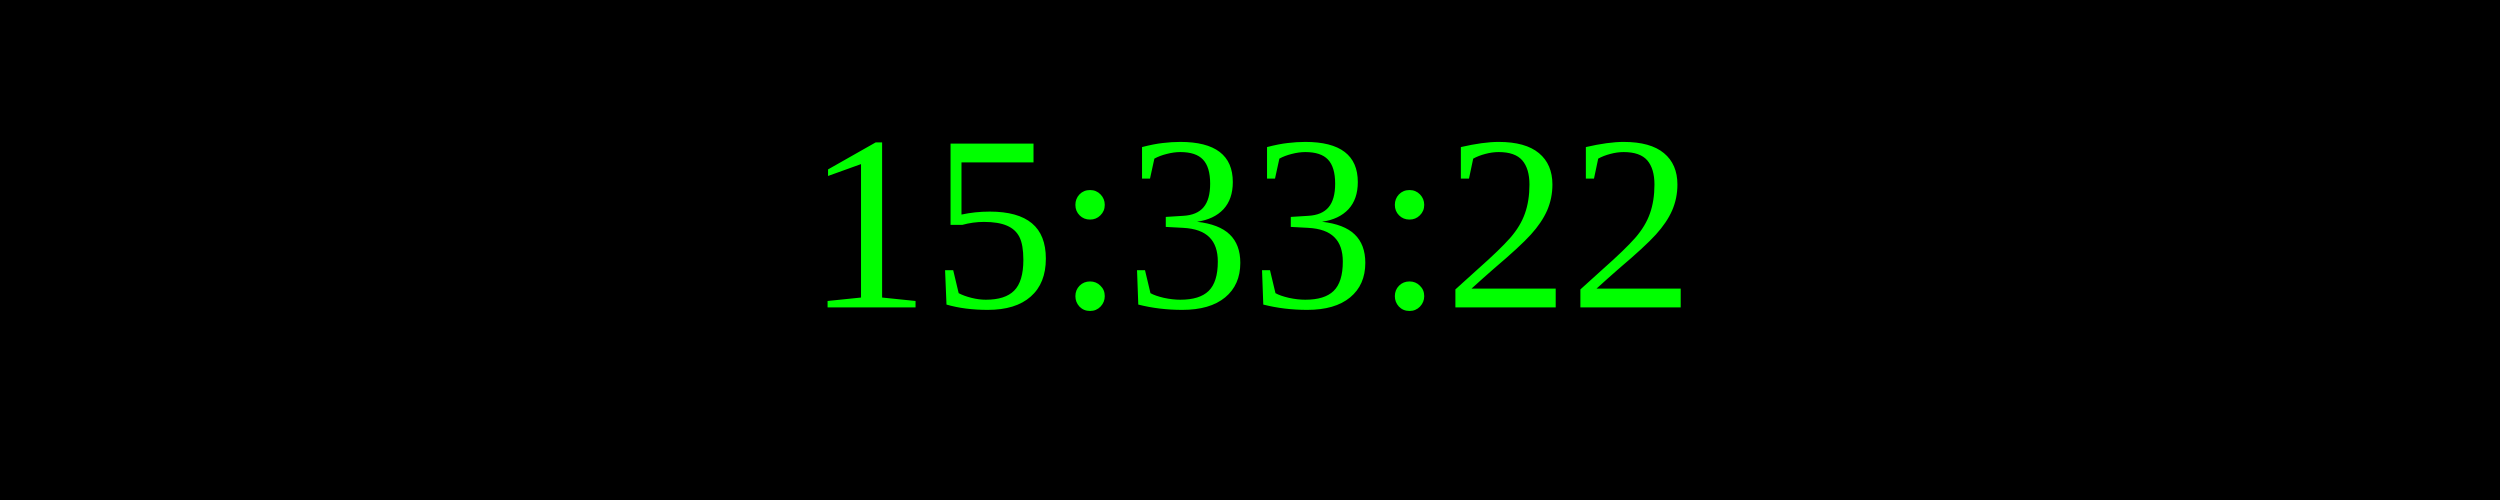
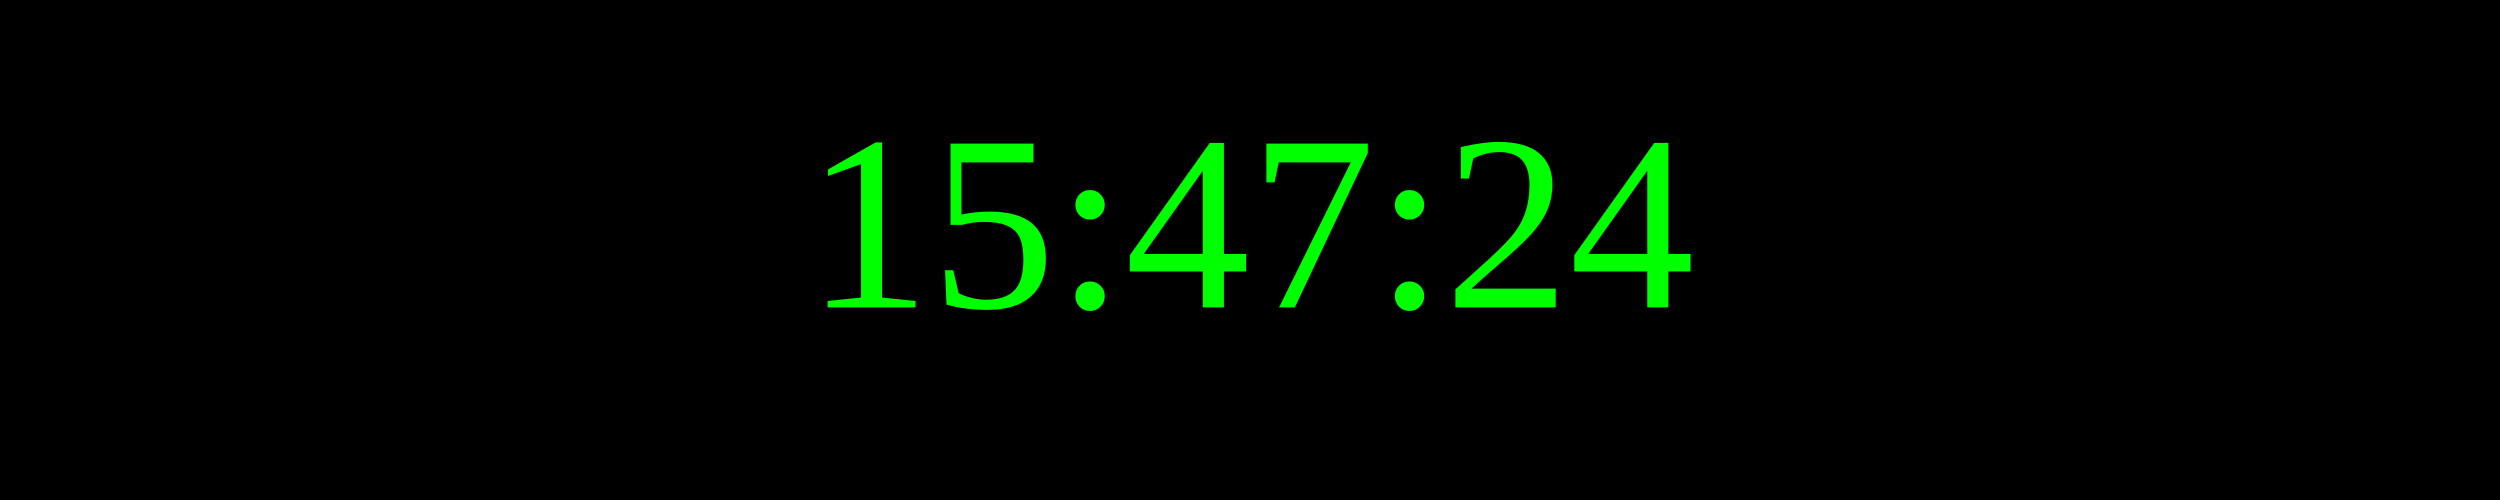
<svg xmlns="http://www.w3.org/2000/svg" width="250" height="50">
  <rect width="100%" height="100%" fill="black" />
  <text x="50%" y="50%" font-size="25" fill="lime" text-anchor="middle" dominant-baseline="middle">
- 15:33:22
+ 15:47:24
</text>
</svg>
